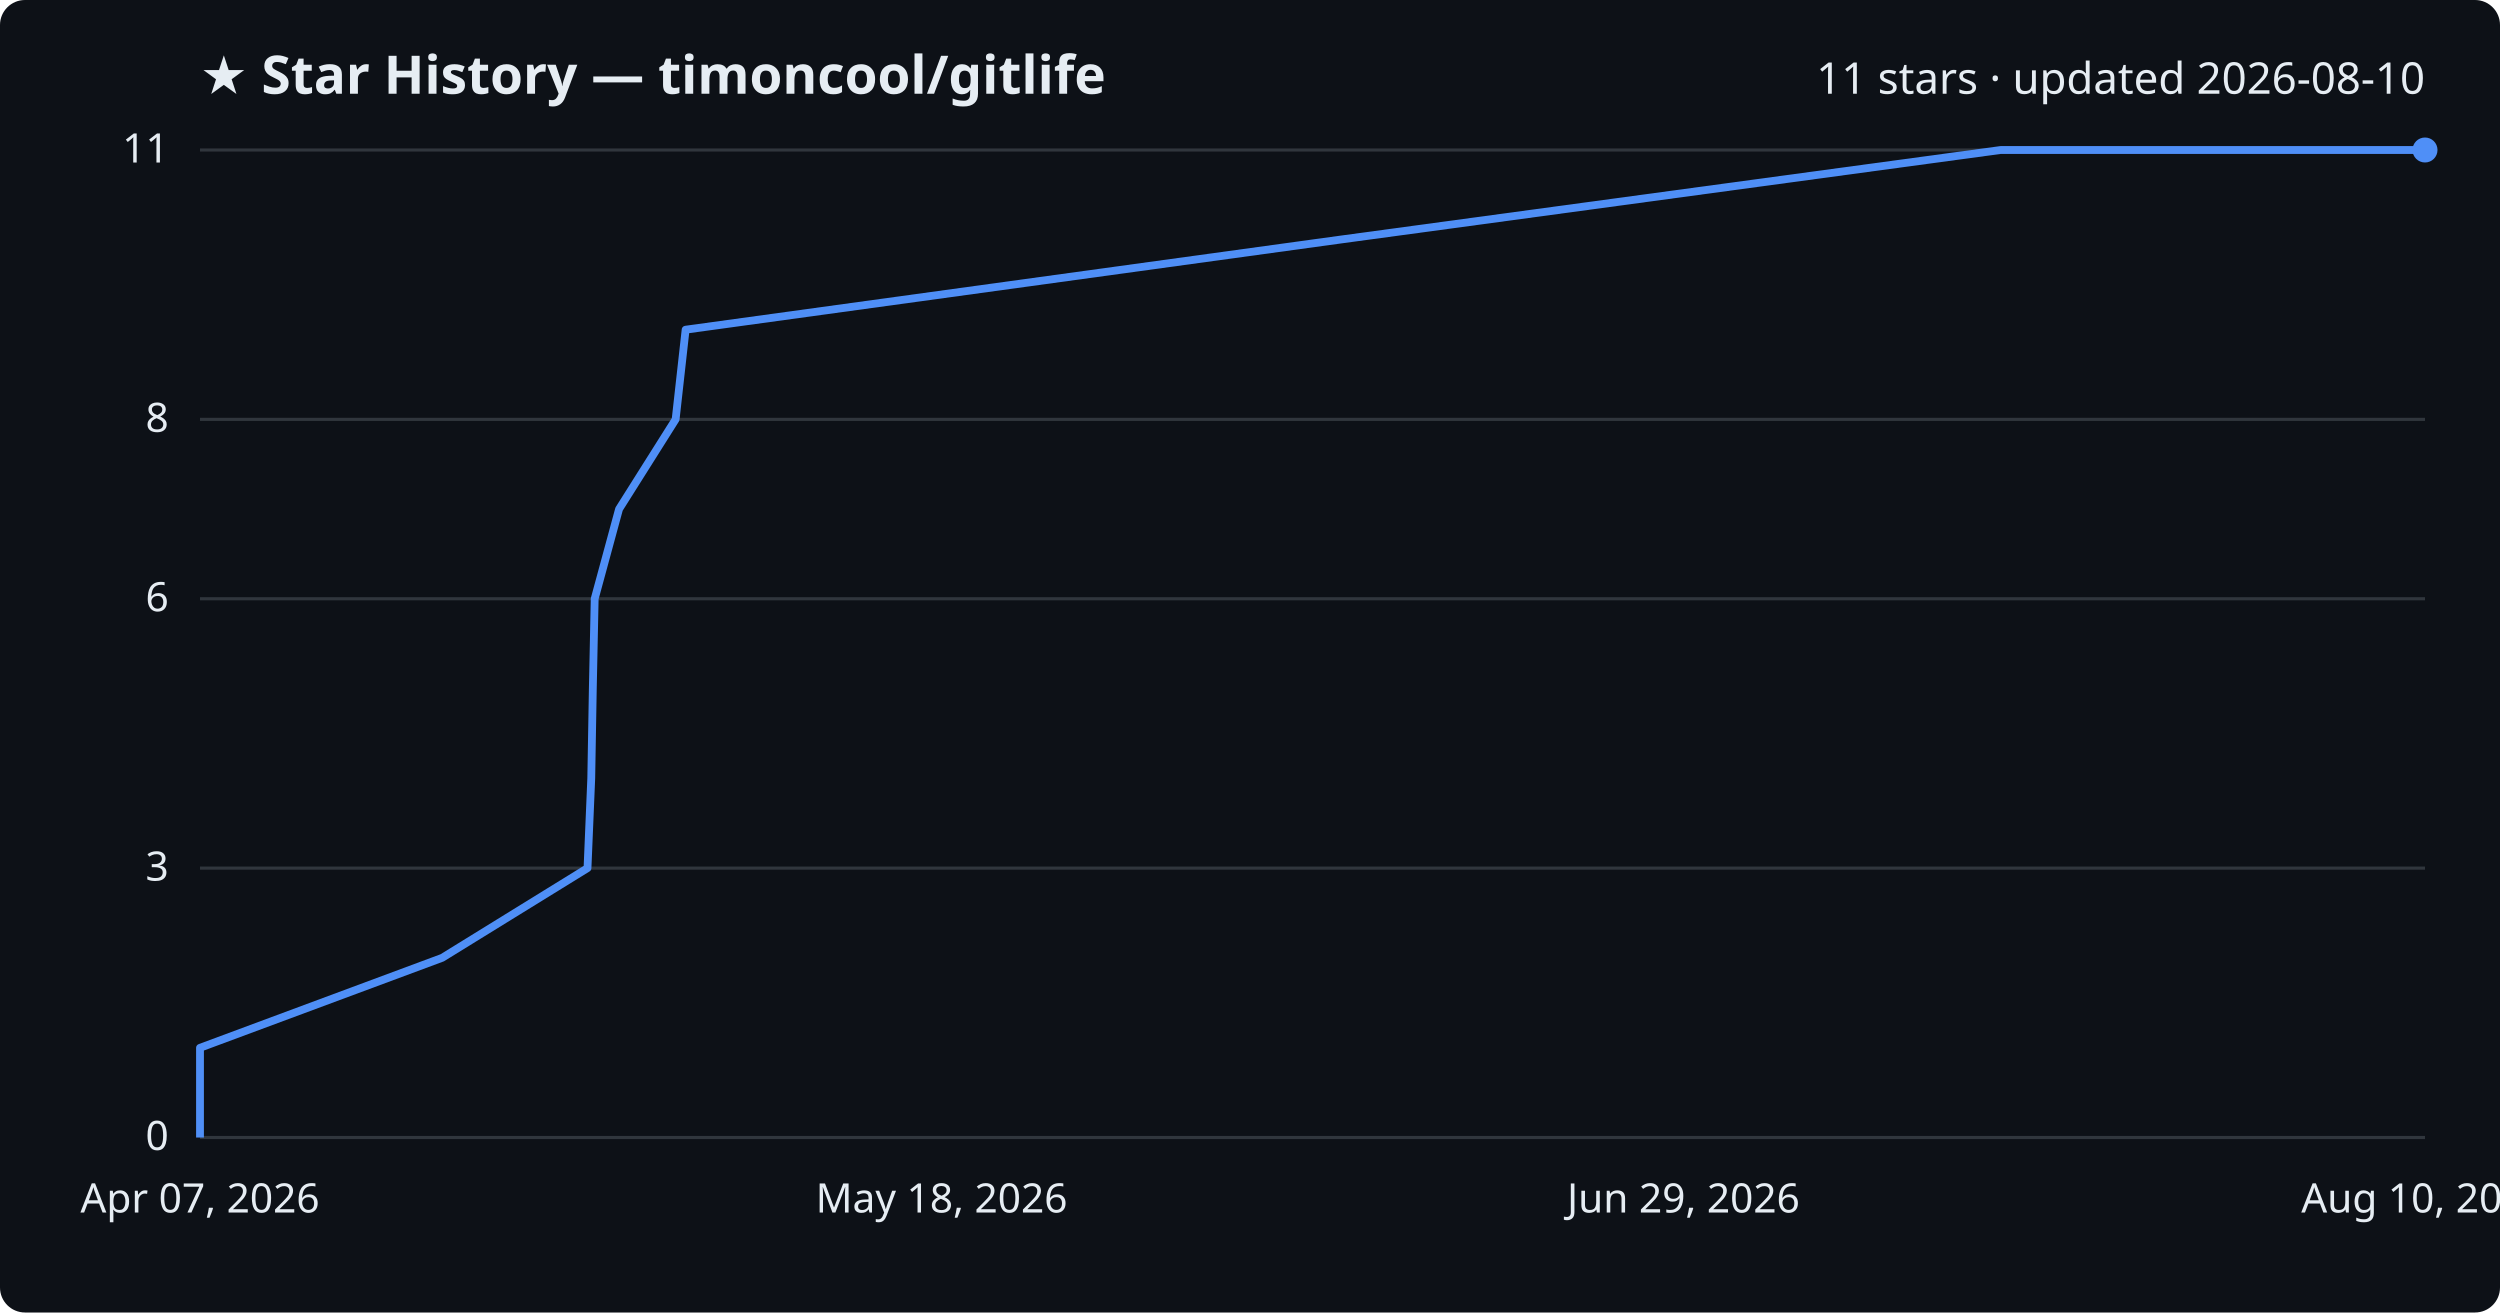
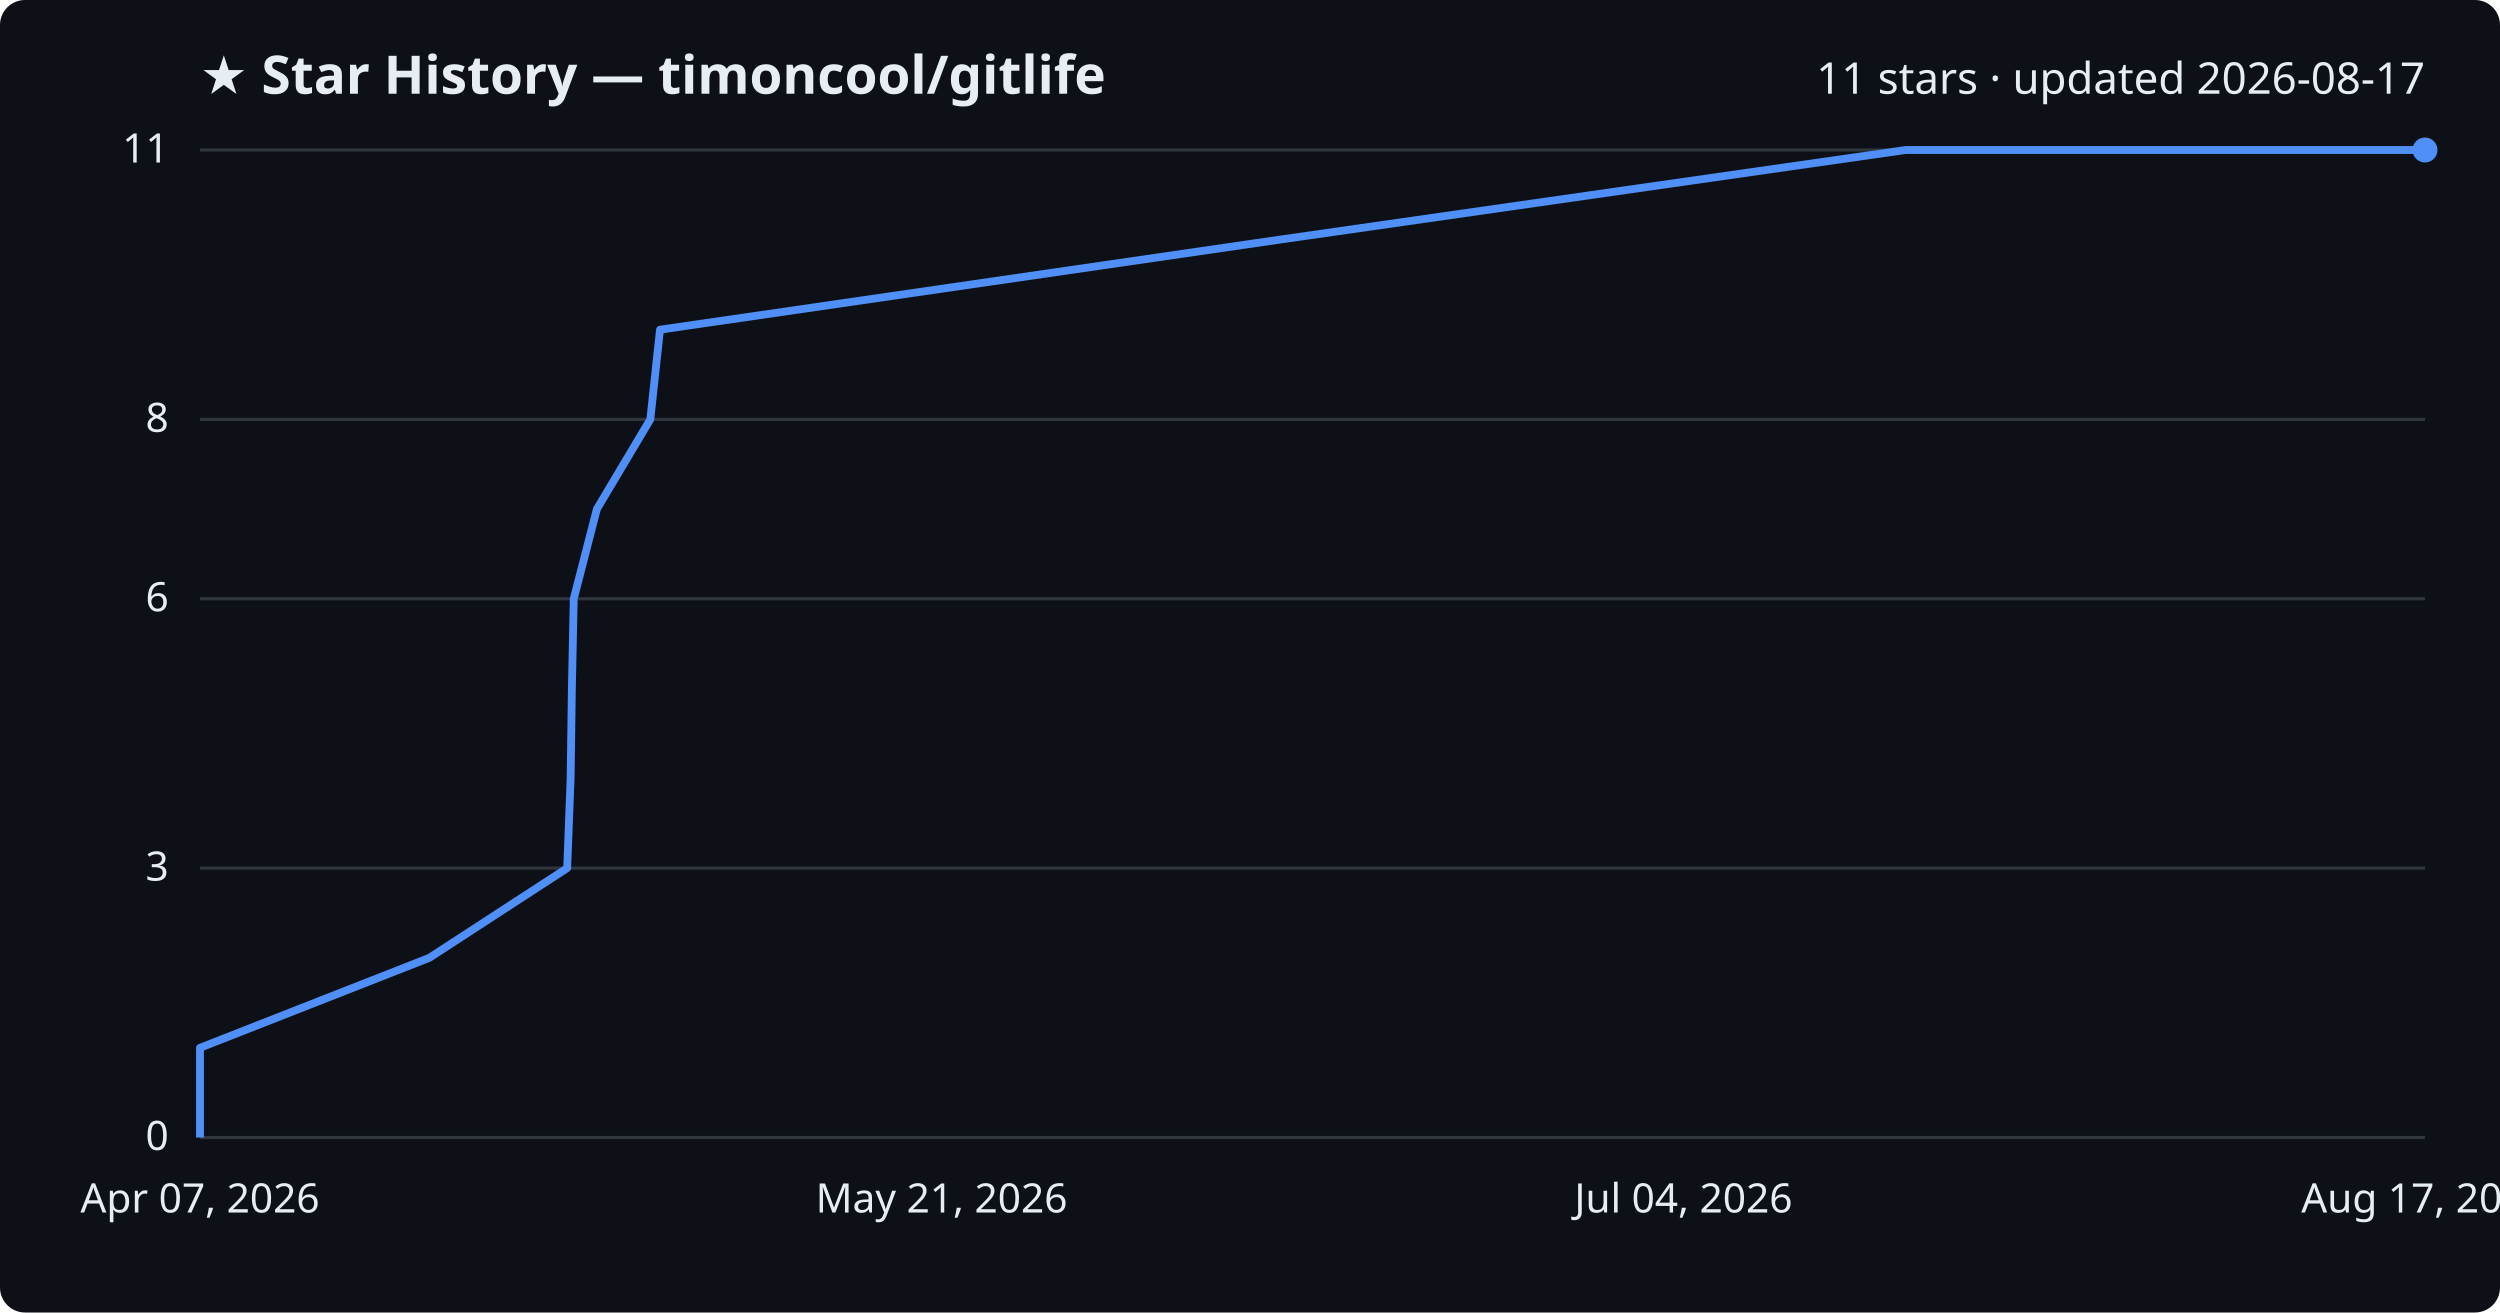
<svg xmlns="http://www.w3.org/2000/svg" viewBox="0 0 800 420" font-family="Segoe UI, sans-serif">
  <rect width="800" height="420" fill="#0d1117" rx="8" />
  <text x="64" y="30" fill="#e6edf3" font-size="17" font-weight="700">★ Star History — timoncool/gitlife</text>
-   <text x="776" y="30" fill="#e6edf3" font-size="14" text-anchor="end">11 stars · updated 2026-08-10</text>
+   <text x="776" y="30" fill="#e6edf3" font-size="14" text-anchor="end">11 stars · updated 2026-08-17</text>
  <line x1="64" y1="364.0" x2="776" y2="364.0" stroke="#30363d" stroke-width="1" />
  <text x="54" y="368.0" fill="#e6edf3" font-size="13" text-anchor="end">0</text>
  <line x1="64" y1="277.8" x2="776" y2="277.8" stroke="#30363d" stroke-width="1" />
  <text x="54" y="281.8" fill="#e6edf3" font-size="13" text-anchor="end">3</text>
  <line x1="64" y1="191.6" x2="776" y2="191.6" stroke="#30363d" stroke-width="1" />
  <text x="54" y="195.6" fill="#e6edf3" font-size="13" text-anchor="end">6</text>
  <line x1="64" y1="134.2" x2="776" y2="134.2" stroke="#30363d" stroke-width="1" />
  <text x="54" y="138.2" fill="#e6edf3" font-size="13" text-anchor="end">8</text>
  <line x1="64" y1="48.0" x2="776" y2="48.0" stroke="#30363d" stroke-width="1" />
  <text x="54" y="52.0" fill="#e6edf3" font-size="13" text-anchor="end">11</text>
-   <path d="M64.0,364.0 L64.0,335.3 L141.5,306.5 L188.0,277.8 L189.2,249.1 L189.7,220.4 L190.3,191.6 L198.1,162.9 L216.2,134.2 L219.4,105.5 L428.7,76.7 L640.2,48.0 L776.0,48.0" fill="none" stroke="#4f8ff7" stroke-width="2.5" stroke-linejoin="round" />
+   <path d="M64.0,364.0 L64.0,335.3 L137.4,306.5 L181.5,277.8 L182.6,249.1 L183.0,220.4 L183.6,191.6 L191.0,162.9 L208.1,134.2 L211.2,105.5 L409.4,76.7 L609.8,48.0 L776.0,48.0" fill="none" stroke="#4f8ff7" stroke-width="2.5" stroke-linejoin="round" />
  <circle cx="776.0" cy="48.0" r="4" fill="#4f8ff7" />
  <text x="64.0" y="388" fill="#e6edf3" font-size="13" text-anchor="middle">Apr 07, 2026</text>
-   <text x="301.3" y="388" fill="#e6edf3" font-size="13" text-anchor="middle">May 18, 2026</text>
-   <text x="538.7" y="388" fill="#e6edf3" font-size="13" text-anchor="middle">Jun 29, 2026</text>
-   <text x="776.0" y="388" fill="#e6edf3" font-size="13" text-anchor="middle">Aug 10, 2026</text>
+   <text x="301.3" y="388" fill="#e6edf3" font-size="13" text-anchor="middle">May 21, 2026</text>
+   <text x="538.7" y="388" fill="#e6edf3" font-size="13" text-anchor="middle">Jul 04, 2026</text>
+   <text x="776.0" y="388" fill="#e6edf3" font-size="13" text-anchor="middle">Aug 17, 2026</text>
</svg>
